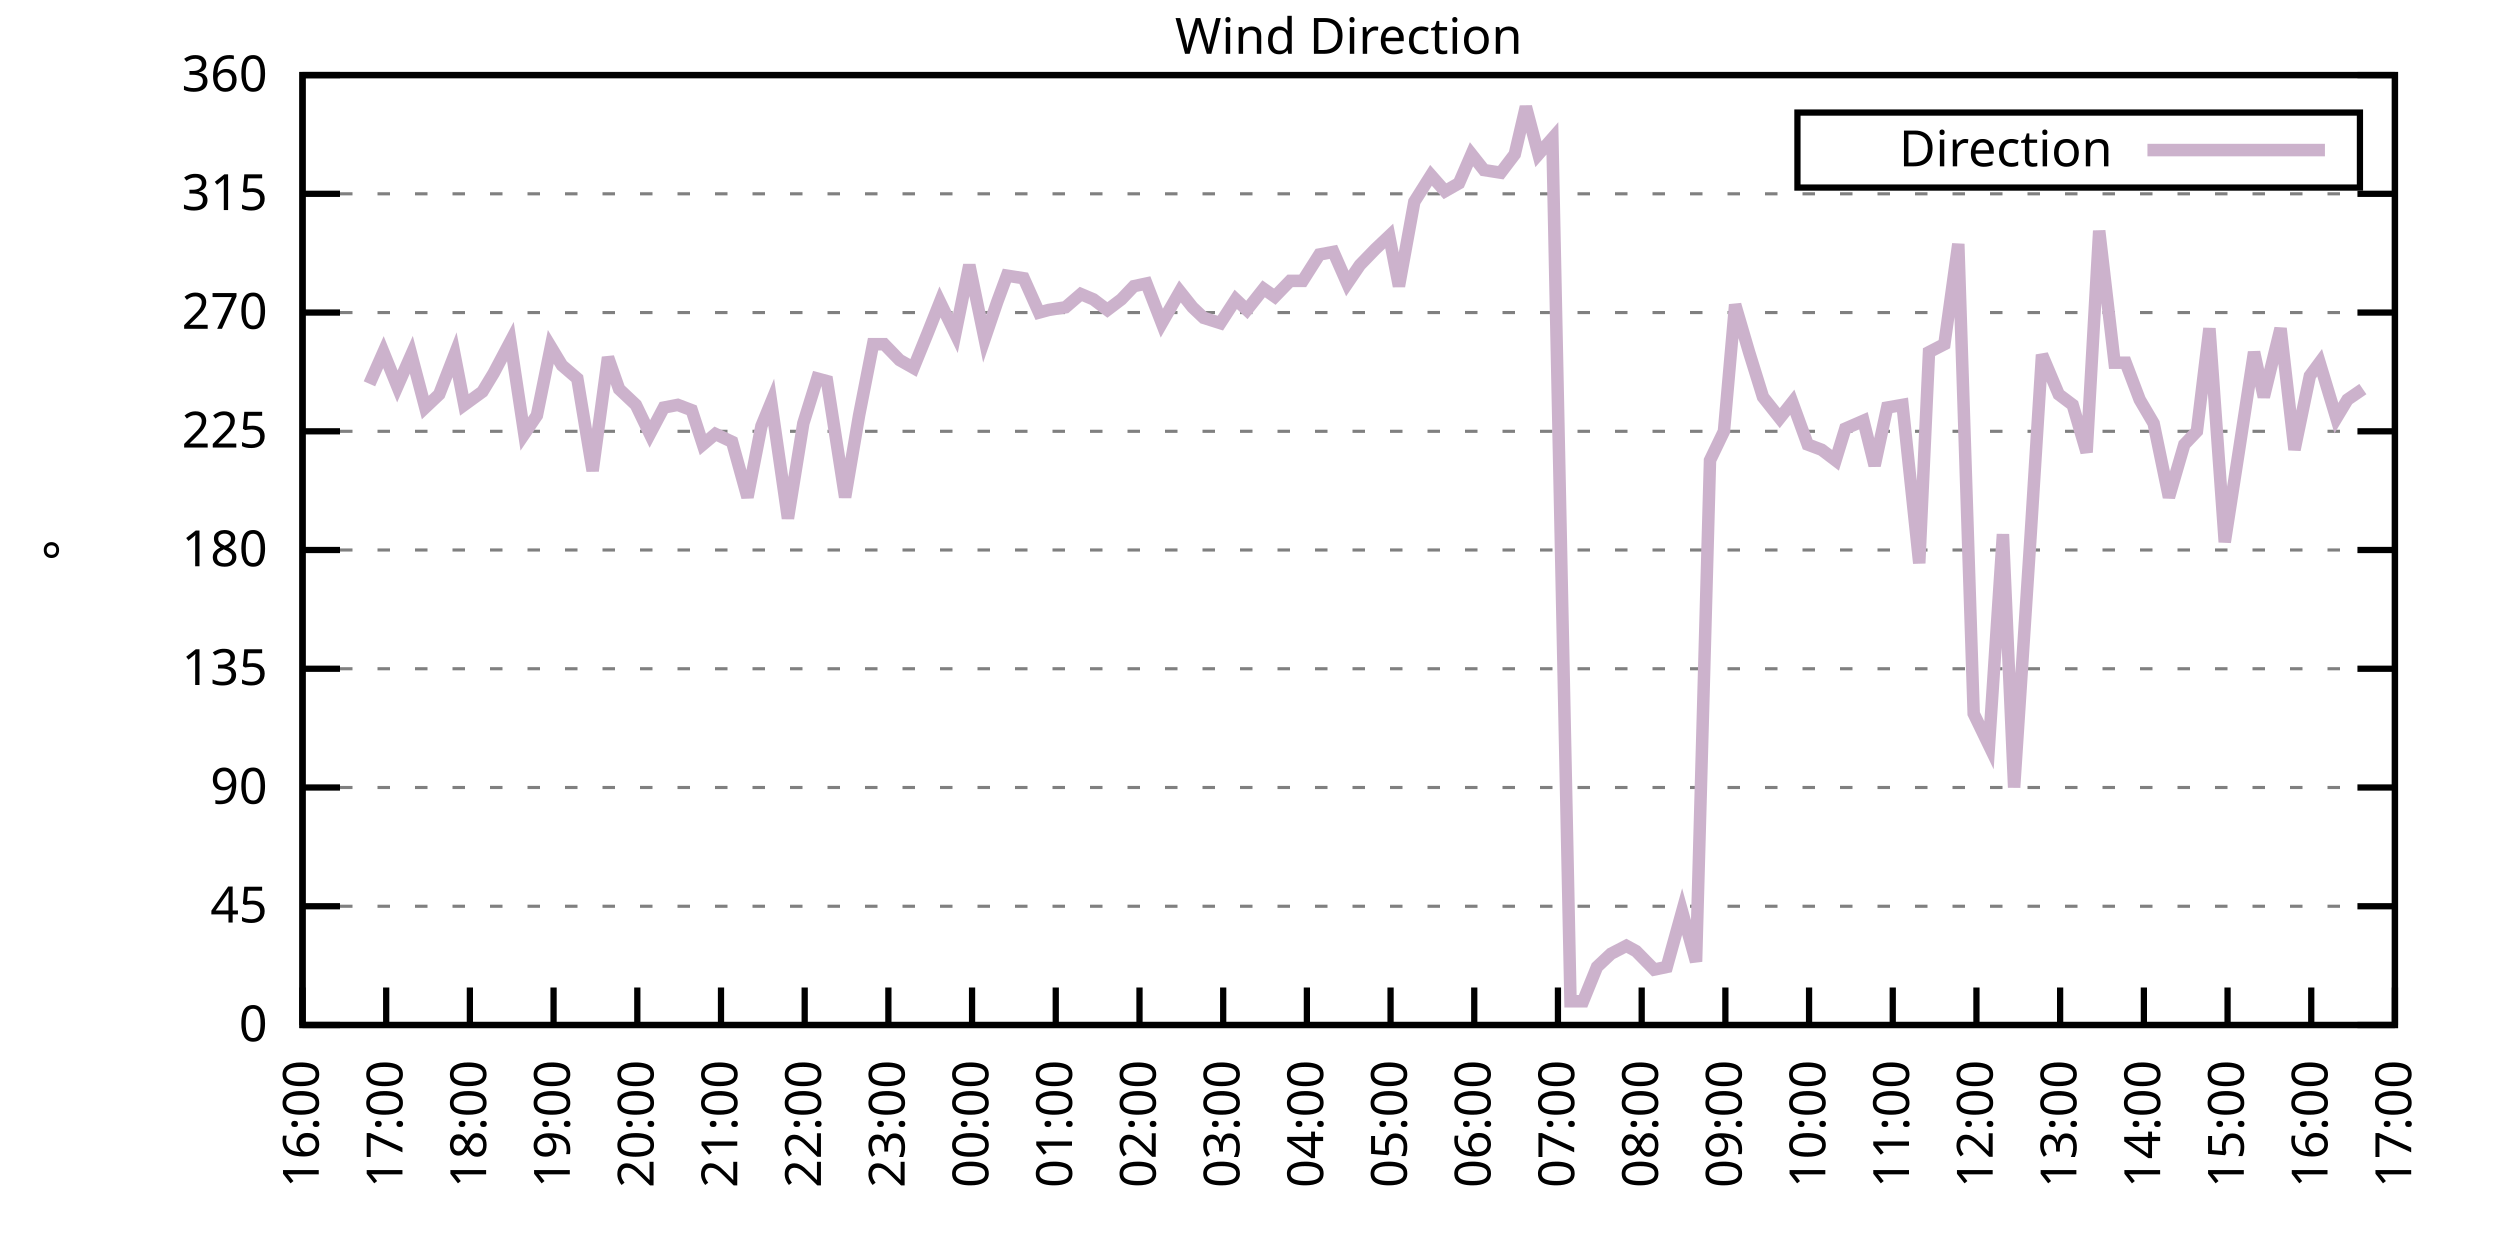
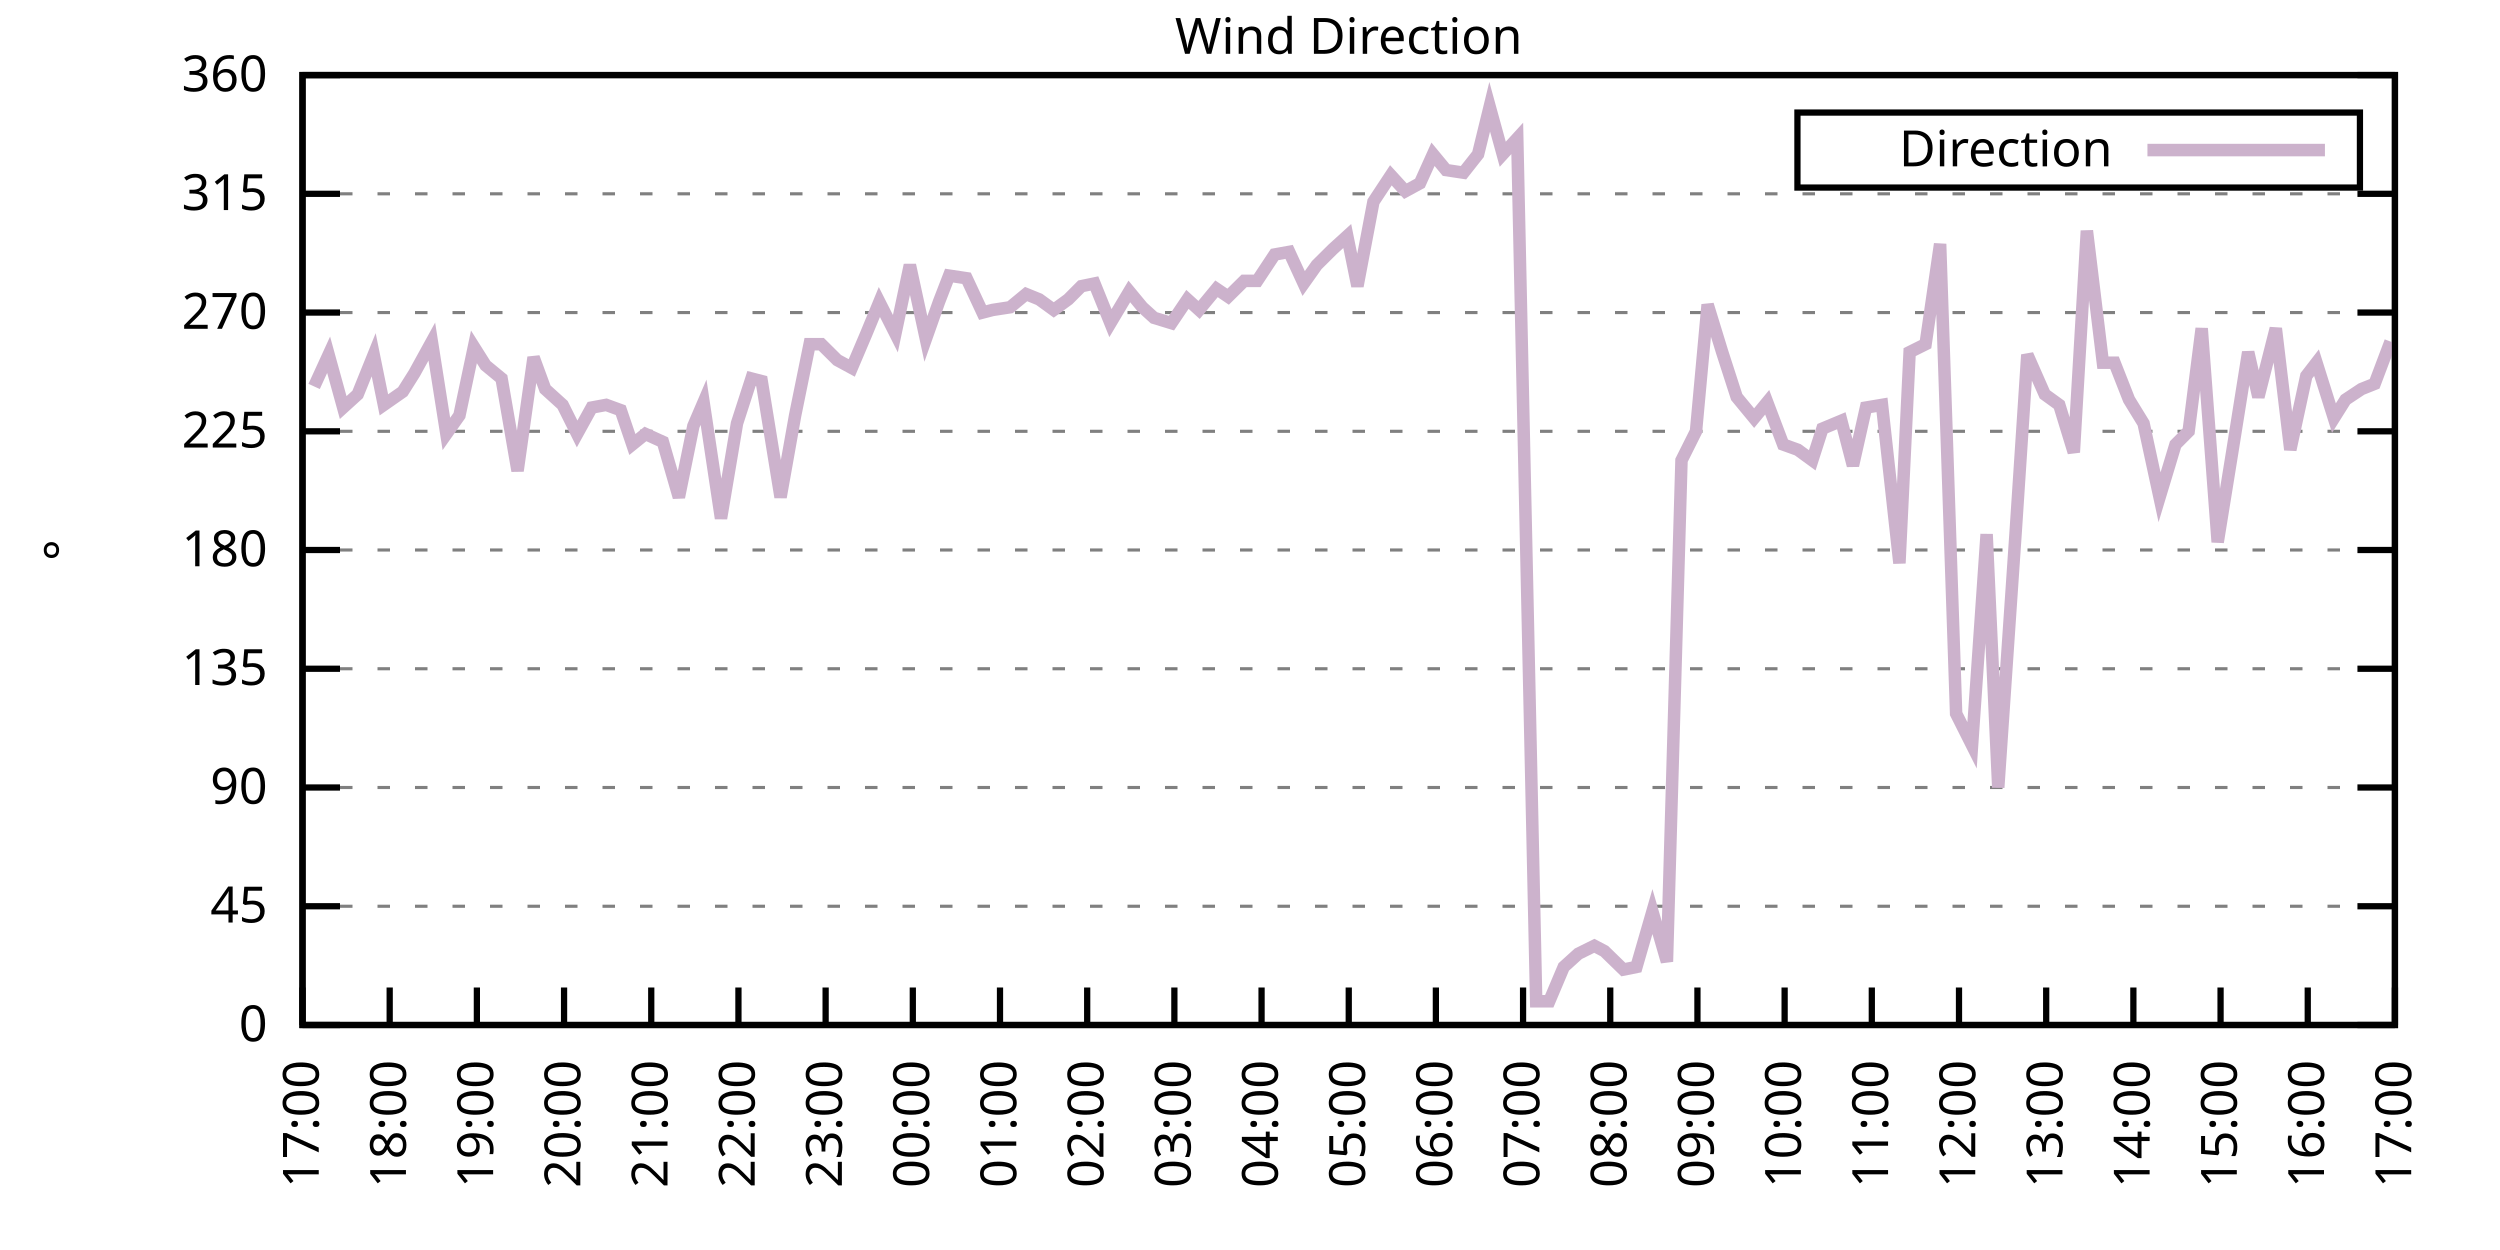
<svg xmlns="http://www.w3.org/2000/svg" xmlns:xlink="http://www.w3.org/1999/xlink" width="400" height="200" viewBox="0 0 400 200">
  <g id="gnuplot_canvas">
    <rect x="0" y="0" width="400" height="200" fill="none" />
    <defs>
      <circle id="gpDot" r="0.5" stroke-width="0.5" stroke="currentColor" />
      <path id="gpPt0" stroke-width="0.333" stroke="currentColor" d="M-1,0 h2 M0,-1 v2" />
      <path id="gpPt1" stroke-width="0.333" stroke="currentColor" d="M-1,-1 L1,1 M1,-1 L-1,1" />
      <path id="gpPt2" stroke-width="0.333" stroke="currentColor" d="M-1,0 L1,0 M0,-1 L0,1 M-1,-1 L1,1 M-1,1 L1,-1" />
      <rect id="gpPt3" stroke-width="0.333" stroke="currentColor" x="-1" y="-1" width="2" height="2" />
      <rect id="gpPt4" stroke-width="0.333" stroke="currentColor" fill="currentColor" x="-1" y="-1" width="2" height="2" />
      <circle id="gpPt5" stroke-width="0.333" stroke="currentColor" cx="0" cy="0" r="1" />
      <use xlink:href="#gpPt5" id="gpPt6" fill="currentColor" stroke="none" />
      <path id="gpPt7" stroke-width="0.333" stroke="currentColor" d="M0,-1.33 L-1.33,0.67 L1.33,0.67 z" />
      <use xlink:href="#gpPt7" id="gpPt8" fill="currentColor" stroke="none" />
      <use xlink:href="#gpPt7" id="gpPt9" stroke="currentColor" transform="rotate(180)" />
      <use xlink:href="#gpPt9" id="gpPt10" fill="currentColor" stroke="none" />
      <use xlink:href="#gpPt3" id="gpPt11" stroke="currentColor" transform="rotate(45)" />
      <use xlink:href="#gpPt11" id="gpPt12" fill="currentColor" stroke="none" />
      <path id="gpPt13" stroke-width="0.333" stroke="currentColor" d="M0,1.330 L1.265,0.411 L0.782,-1.067 L-0.782,-1.076 L-1.265,0.411 z" />
      <use xlink:href="#gpPt13" id="gpPt14" fill="currentColor" stroke="none" />
      <filter id="textbox" filterUnits="objectBoundingBox" x="0" y="0" height="1" width="1">
        <feFlood flood-color="white" flood-opacity="1" result="bgnd" />
        <feComposite in="SourceGraphic" in2="bgnd" operator="atop" />
      </filter>
      <filter id="greybox" filterUnits="objectBoundingBox" x="0" y="0" height="1" width="1">
        <feFlood flood-color="lightgrey" flood-opacity="1" result="grey" />
        <feComposite in="SourceGraphic" in2="grey" operator="atop" />
      </filter>
    </defs>
    <g fill="none" color="white" stroke="currentColor" stroke-width="1.00" stroke-linecap="butt" stroke-linejoin="miter">
</g>
    <g fill="none" color="black" stroke="currentColor" stroke-width="1.00" stroke-linecap="butt" stroke-linejoin="miter">
      <g stroke="none" shape-rendering="crispEdges">
        <polygon fill="rgb(255, 255, 255)" points="48.40,164.00 383.18,164.00 383.18,12.02 48.40,12.02 " />
      </g>
    </g>
    <g fill="none" color="black" stroke="currentColor" stroke-width="1.00" stroke-linecap="butt" stroke-linejoin="miter">
</g>
    <g fill="none" color="black" stroke="black" stroke-width="0.50" stroke-linecap="butt" stroke-linejoin="miter">
</g>
    <g fill="none" color="gray" stroke="currentColor" stroke-width="0.50" stroke-linecap="butt" stroke-linejoin="miter">
      <path stroke="gray" stroke-dasharray="2,4" class="gridline" d="M48.40,164.00 L383.19,164.00  " />
    </g>
    <g fill="none" color="gray" stroke="gray" stroke-width="1.00" stroke-linecap="butt" stroke-linejoin="miter">
</g>
    <g fill="none" color="black" stroke="currentColor" stroke-width="1.00" stroke-linecap="butt" stroke-linejoin="miter">
      <path stroke="black" d="M48.40,164.00 L54.40,164.00 M383.19,164.00 L377.19,164.00  " />
      <g transform="translate(42.80,166.60)" stroke="none" fill="black" font-family="Sans" font-size="8.00" text-anchor="end">
        <text>
          <tspan font-family="Sans"> 0</tspan>
        </text>
      </g>
    </g>
    <g fill="none" color="black" stroke="currentColor" stroke-width="1.00" stroke-linecap="butt" stroke-linejoin="miter">
</g>
    <g fill="none" color="black" stroke="black" stroke-width="0.50" stroke-linecap="butt" stroke-linejoin="miter">
</g>
    <g fill="none" color="gray" stroke="currentColor" stroke-width="0.50" stroke-linecap="butt" stroke-linejoin="miter">
      <path stroke="gray" stroke-dasharray="2,4" class="gridline" d="M48.40,145.00 L383.19,145.00  " />
    </g>
    <g fill="none" color="gray" stroke="gray" stroke-width="1.00" stroke-linecap="butt" stroke-linejoin="miter">
</g>
    <g fill="none" color="black" stroke="currentColor" stroke-width="1.00" stroke-linecap="butt" stroke-linejoin="miter">
      <path stroke="black" d="M48.40,145.00 L54.40,145.00 M383.19,145.00 L377.19,145.00  " />
      <g transform="translate(42.80,147.60)" stroke="none" fill="black" font-family="Sans" font-size="8.00" text-anchor="end">
        <text>
          <tspan font-family="Sans"> 45</tspan>
        </text>
      </g>
    </g>
    <g fill="none" color="black" stroke="currentColor" stroke-width="1.00" stroke-linecap="butt" stroke-linejoin="miter">
</g>
    <g fill="none" color="black" stroke="black" stroke-width="0.50" stroke-linecap="butt" stroke-linejoin="miter">
</g>
    <g fill="none" color="gray" stroke="currentColor" stroke-width="0.50" stroke-linecap="butt" stroke-linejoin="miter">
      <path stroke="gray" stroke-dasharray="2,4" class="gridline" d="M48.40,126.00 L383.19,126.00  " />
    </g>
    <g fill="none" color="gray" stroke="gray" stroke-width="1.00" stroke-linecap="butt" stroke-linejoin="miter">
</g>
    <g fill="none" color="black" stroke="currentColor" stroke-width="1.00" stroke-linecap="butt" stroke-linejoin="miter">
      <path stroke="black" d="M48.40,126.00 L54.40,126.00 M383.19,126.00 L377.19,126.00  " />
      <g transform="translate(42.80,128.60)" stroke="none" fill="black" font-family="Sans" font-size="8.00" text-anchor="end">
        <text>
          <tspan font-family="Sans"> 90</tspan>
        </text>
      </g>
    </g>
    <g fill="none" color="black" stroke="currentColor" stroke-width="1.00" stroke-linecap="butt" stroke-linejoin="miter">
</g>
    <g fill="none" color="black" stroke="black" stroke-width="0.50" stroke-linecap="butt" stroke-linejoin="miter">
</g>
    <g fill="none" color="gray" stroke="currentColor" stroke-width="0.50" stroke-linecap="butt" stroke-linejoin="miter">
      <path stroke="gray" stroke-dasharray="2,4" class="gridline" d="M48.40,107.00 L383.19,107.00  " />
    </g>
    <g fill="none" color="gray" stroke="gray" stroke-width="1.00" stroke-linecap="butt" stroke-linejoin="miter">
</g>
    <g fill="none" color="black" stroke="currentColor" stroke-width="1.00" stroke-linecap="butt" stroke-linejoin="miter">
      <path stroke="black" d="M48.40,107.00 L54.40,107.00 M383.19,107.00 L377.19,107.00  " />
      <g transform="translate(42.80,109.60)" stroke="none" fill="black" font-family="Sans" font-size="8.00" text-anchor="end">
        <text>
          <tspan font-family="Sans"> 135</tspan>
        </text>
      </g>
    </g>
    <g fill="none" color="black" stroke="currentColor" stroke-width="1.00" stroke-linecap="butt" stroke-linejoin="miter">
</g>
    <g fill="none" color="black" stroke="black" stroke-width="0.50" stroke-linecap="butt" stroke-linejoin="miter">
</g>
    <g fill="none" color="gray" stroke="currentColor" stroke-width="0.50" stroke-linecap="butt" stroke-linejoin="miter">
      <path stroke="gray" stroke-dasharray="2,4" class="gridline" d="M48.40,88.00 L383.19,88.00  " />
    </g>
    <g fill="none" color="gray" stroke="gray" stroke-width="1.00" stroke-linecap="butt" stroke-linejoin="miter">
</g>
    <g fill="none" color="black" stroke="currentColor" stroke-width="1.00" stroke-linecap="butt" stroke-linejoin="miter">
      <path stroke="black" d="M48.40,88.00 L54.40,88.00 M383.19,88.00 L377.19,88.00  " />
      <g transform="translate(42.80,90.60)" stroke="none" fill="black" font-family="Sans" font-size="8.00" text-anchor="end">
        <text>
          <tspan font-family="Sans"> 180</tspan>
        </text>
      </g>
    </g>
    <g fill="none" color="black" stroke="currentColor" stroke-width="1.00" stroke-linecap="butt" stroke-linejoin="miter">
</g>
    <g fill="none" color="black" stroke="black" stroke-width="0.50" stroke-linecap="butt" stroke-linejoin="miter">
</g>
    <g fill="none" color="gray" stroke="currentColor" stroke-width="0.50" stroke-linecap="butt" stroke-linejoin="miter">
      <path stroke="gray" stroke-dasharray="2,4" class="gridline" d="M48.40,69.01 L383.19,69.01  " />
    </g>
    <g fill="none" color="gray" stroke="gray" stroke-width="1.00" stroke-linecap="butt" stroke-linejoin="miter">
</g>
    <g fill="none" color="black" stroke="currentColor" stroke-width="1.00" stroke-linecap="butt" stroke-linejoin="miter">
      <path stroke="black" d="M48.40,69.01 L54.40,69.01 M383.19,69.01 L377.19,69.01  " />
      <g transform="translate(42.80,71.61)" stroke="none" fill="black" font-family="Sans" font-size="8.00" text-anchor="end">
        <text>
          <tspan font-family="Sans"> 225</tspan>
        </text>
      </g>
    </g>
    <g fill="none" color="black" stroke="currentColor" stroke-width="1.00" stroke-linecap="butt" stroke-linejoin="miter">
</g>
    <g fill="none" color="black" stroke="black" stroke-width="0.50" stroke-linecap="butt" stroke-linejoin="miter">
</g>
    <g fill="none" color="gray" stroke="currentColor" stroke-width="0.50" stroke-linecap="butt" stroke-linejoin="miter">
      <path stroke="gray" stroke-dasharray="2,4" class="gridline" d="M48.40,50.01 L383.19,50.01  " />
    </g>
    <g fill="none" color="gray" stroke="gray" stroke-width="1.00" stroke-linecap="butt" stroke-linejoin="miter">
</g>
    <g fill="none" color="black" stroke="currentColor" stroke-width="1.00" stroke-linecap="butt" stroke-linejoin="miter">
      <path stroke="black" d="M48.40,50.01 L54.40,50.01 M383.19,50.01 L377.19,50.01  " />
      <g transform="translate(42.80,52.61)" stroke="none" fill="black" font-family="Sans" font-size="8.00" text-anchor="end">
        <text>
          <tspan font-family="Sans"> 270</tspan>
        </text>
      </g>
    </g>
    <g fill="none" color="black" stroke="currentColor" stroke-width="1.00" stroke-linecap="butt" stroke-linejoin="miter">
</g>
    <g fill="none" color="black" stroke="black" stroke-width="0.50" stroke-linecap="butt" stroke-linejoin="miter">
</g>
    <g fill="none" color="gray" stroke="currentColor" stroke-width="0.50" stroke-linecap="butt" stroke-linejoin="miter">
      <path stroke="gray" stroke-dasharray="2,4" class="gridline" d="M48.40,31.01 L383.19,31.01  " />
    </g>
    <g fill="none" color="gray" stroke="gray" stroke-width="1.00" stroke-linecap="butt" stroke-linejoin="miter">
</g>
    <g fill="none" color="black" stroke="currentColor" stroke-width="1.00" stroke-linecap="butt" stroke-linejoin="miter">
      <path stroke="black" d="M48.40,31.01 L54.40,31.01 M383.19,31.01 L377.19,31.01  " />
      <g transform="translate(42.80,33.61)" stroke="none" fill="black" font-family="Sans" font-size="8.00" text-anchor="end">
        <text>
          <tspan font-family="Sans"> 315</tspan>
        </text>
      </g>
    </g>
    <g fill="none" color="black" stroke="currentColor" stroke-width="1.00" stroke-linecap="butt" stroke-linejoin="miter">
</g>
    <g fill="none" color="black" stroke="black" stroke-width="0.50" stroke-linecap="butt" stroke-linejoin="miter">
</g>
    <g fill="none" color="gray" stroke="currentColor" stroke-width="0.50" stroke-linecap="butt" stroke-linejoin="miter">
      <path stroke="gray" stroke-dasharray="2,4" class="gridline" d="M48.40,12.01 L383.19,12.01  " />
    </g>
    <g fill="none" color="gray" stroke="gray" stroke-width="1.00" stroke-linecap="butt" stroke-linejoin="miter">
</g>
    <g fill="none" color="black" stroke="currentColor" stroke-width="1.00" stroke-linecap="butt" stroke-linejoin="miter">
      <path stroke="black" d="M48.40,12.01 L54.40,12.01 M383.19,12.01 L377.19,12.01  " />
      <g transform="translate(42.80,14.61)" stroke="none" fill="black" font-family="Sans" font-size="8.00" text-anchor="end">
        <text>
          <tspan font-family="Sans"> 360</tspan>
        </text>
      </g>
    </g>
    <g fill="none" color="black" stroke="currentColor" stroke-width="1.00" stroke-linecap="butt" stroke-linejoin="miter">
      <path stroke="black" d="M48.40,164.00 L48.40,158.00  " />
      <g transform="translate(51.00,169.60) rotate(270.00)" stroke="none" fill="black" font-family="Sans" font-size="8.00" text-anchor="end">
        <text>
-           <tspan font-family="Sans">16:00</tspan>
-         </text>
-       </g>
-     </g>
-     <g fill="none" color="black" stroke="currentColor" stroke-width="1.00" stroke-linecap="butt" stroke-linejoin="miter">
-       <path stroke="black" d="M61.79,164.00 L61.79,158.00  " />
-       <g transform="translate(64.39,169.60) rotate(270.00)" stroke="none" fill="black" font-family="Sans" font-size="8.00" text-anchor="end">
-         <text>
          <tspan font-family="Sans">17:00</tspan>
        </text>
      </g>
    </g>
    <g fill="none" color="black" stroke="currentColor" stroke-width="1.00" stroke-linecap="butt" stroke-linejoin="miter">
-       <path stroke="black" d="M75.18,164.00 L75.18,158.00  " />
-       <g transform="translate(77.78,169.60) rotate(270.00)" stroke="none" fill="black" font-family="Sans" font-size="8.00" text-anchor="end">
+       <path stroke="black" d="M62.35,164.00 L62.35,158.00  " />
+       <g transform="translate(64.95,169.60) rotate(270.00)" stroke="none" fill="black" font-family="Sans" font-size="8.00" text-anchor="end">
        <text>
          <tspan font-family="Sans">18:00</tspan>
        </text>
      </g>
    </g>
    <g fill="none" color="black" stroke="currentColor" stroke-width="1.00" stroke-linecap="butt" stroke-linejoin="miter">
-       <path stroke="black" d="M88.57,164.00 L88.57,158.00  " />
-       <g transform="translate(91.17,169.60) rotate(270.00)" stroke="none" fill="black" font-family="Sans" font-size="8.00" text-anchor="end">
+       <path stroke="black" d="M76.30,164.00 L76.30,158.00  " />
+       <g transform="translate(78.90,169.60) rotate(270.00)" stroke="none" fill="black" font-family="Sans" font-size="8.00" text-anchor="end">
        <text>
          <tspan font-family="Sans">19:00</tspan>
        </text>
      </g>
    </g>
    <g fill="none" color="black" stroke="currentColor" stroke-width="1.00" stroke-linecap="butt" stroke-linejoin="miter">
-       <path stroke="black" d="M101.97,164.00 L101.97,158.00  " />
-       <g transform="translate(104.57,169.60) rotate(270.00)" stroke="none" fill="black" font-family="Sans" font-size="8.00" text-anchor="end">
+       <path stroke="black" d="M90.25,164.00 L90.25,158.00  " />
+       <g transform="translate(92.85,169.60) rotate(270.00)" stroke="none" fill="black" font-family="Sans" font-size="8.00" text-anchor="end">
        <text>
          <tspan font-family="Sans">20:00</tspan>
        </text>
      </g>
    </g>
    <g fill="none" color="black" stroke="currentColor" stroke-width="1.00" stroke-linecap="butt" stroke-linejoin="miter">
-       <path stroke="black" d="M115.36,164.00 L115.36,158.00  " />
-       <g transform="translate(117.96,169.60) rotate(270.00)" stroke="none" fill="black" font-family="Sans" font-size="8.00" text-anchor="end">
+       <path stroke="black" d="M104.20,164.00 L104.20,158.00  " />
+       <g transform="translate(106.80,169.60) rotate(270.00)" stroke="none" fill="black" font-family="Sans" font-size="8.00" text-anchor="end">
        <text>
          <tspan font-family="Sans">21:00</tspan>
        </text>
      </g>
    </g>
    <g fill="none" color="black" stroke="currentColor" stroke-width="1.00" stroke-linecap="butt" stroke-linejoin="miter">
-       <path stroke="black" d="M128.75,164.00 L128.75,158.00  " />
-       <g transform="translate(131.35,169.60) rotate(270.00)" stroke="none" fill="black" font-family="Sans" font-size="8.00" text-anchor="end">
+       <path stroke="black" d="M118.15,164.00 L118.15,158.00  " />
+       <g transform="translate(120.75,169.60) rotate(270.00)" stroke="none" fill="black" font-family="Sans" font-size="8.00" text-anchor="end">
        <text>
          <tspan font-family="Sans">22:00</tspan>
        </text>
      </g>
    </g>
    <g fill="none" color="black" stroke="currentColor" stroke-width="1.00" stroke-linecap="butt" stroke-linejoin="miter">
-       <path stroke="black" d="M142.14,164.00 L142.14,158.00  " />
-       <g transform="translate(144.74,169.60) rotate(270.00)" stroke="none" fill="black" font-family="Sans" font-size="8.00" text-anchor="end">
+       <path stroke="black" d="M132.10,164.00 L132.10,158.00  " />
+       <g transform="translate(134.70,169.60) rotate(270.00)" stroke="none" fill="black" font-family="Sans" font-size="8.00" text-anchor="end">
        <text>
          <tspan font-family="Sans">23:00</tspan>
        </text>
      </g>
    </g>
    <g fill="none" color="black" stroke="currentColor" stroke-width="1.00" stroke-linecap="butt" stroke-linejoin="miter">
-       <path stroke="black" d="M155.53,164.00 L155.53,158.00  " />
-       <g transform="translate(158.13,169.60) rotate(270.00)" stroke="none" fill="black" font-family="Sans" font-size="8.00" text-anchor="end">
+       <path stroke="black" d="M146.05,164.00 L146.05,158.00  " />
+       <g transform="translate(148.65,169.60) rotate(270.00)" stroke="none" fill="black" font-family="Sans" font-size="8.00" text-anchor="end">
        <text>
          <tspan font-family="Sans">00:00</tspan>
        </text>
      </g>
    </g>
    <g fill="none" color="black" stroke="currentColor" stroke-width="1.00" stroke-linecap="butt" stroke-linejoin="miter">
-       <path stroke="black" d="M168.92,164.00 L168.92,158.00  " />
-       <g transform="translate(171.52,169.60) rotate(270.00)" stroke="none" fill="black" font-family="Sans" font-size="8.00" text-anchor="end">
+       <path stroke="black" d="M160.00,164.00 L160.00,158.00  " />
+       <g transform="translate(162.60,169.60) rotate(270.00)" stroke="none" fill="black" font-family="Sans" font-size="8.00" text-anchor="end">
        <text>
          <tspan font-family="Sans">01:00</tspan>
        </text>
      </g>
    </g>
    <g fill="none" color="black" stroke="currentColor" stroke-width="1.00" stroke-linecap="butt" stroke-linejoin="miter">
-       <path stroke="black" d="M182.32,164.00 L182.32,158.00  " />
-       <g transform="translate(184.92,169.60) rotate(270.00)" stroke="none" fill="black" font-family="Sans" font-size="8.00" text-anchor="end">
+       <path stroke="black" d="M173.95,164.00 L173.95,158.00  " />
+       <g transform="translate(176.55,169.60) rotate(270.00)" stroke="none" fill="black" font-family="Sans" font-size="8.00" text-anchor="end">
        <text>
          <tspan font-family="Sans">02:00</tspan>
        </text>
      </g>
    </g>
    <g fill="none" color="black" stroke="currentColor" stroke-width="1.00" stroke-linecap="butt" stroke-linejoin="miter">
-       <path stroke="black" d="M195.71,164.00 L195.71,158.00  " />
-       <g transform="translate(198.31,169.60) rotate(270.00)" stroke="none" fill="black" font-family="Sans" font-size="8.00" text-anchor="end">
+       <path stroke="black" d="M187.90,164.00 L187.90,158.00  " />
+       <g transform="translate(190.50,169.60) rotate(270.00)" stroke="none" fill="black" font-family="Sans" font-size="8.00" text-anchor="end">
        <text>
          <tspan font-family="Sans">03:00</tspan>
        </text>
      </g>
    </g>
    <g fill="none" color="black" stroke="currentColor" stroke-width="1.00" stroke-linecap="butt" stroke-linejoin="miter">
-       <path stroke="black" d="M209.10,164.00 L209.10,158.00  " />
-       <g transform="translate(211.70,169.60) rotate(270.00)" stroke="none" fill="black" font-family="Sans" font-size="8.00" text-anchor="end">
+       <path stroke="black" d="M201.85,164.00 L201.85,158.00  " />
+       <g transform="translate(204.45,169.60) rotate(270.00)" stroke="none" fill="black" font-family="Sans" font-size="8.00" text-anchor="end">
        <text>
          <tspan font-family="Sans">04:00</tspan>
        </text>
      </g>
    </g>
    <g fill="none" color="black" stroke="currentColor" stroke-width="1.00" stroke-linecap="butt" stroke-linejoin="miter">
-       <path stroke="black" d="M222.49,164.00 L222.49,158.00  " />
-       <g transform="translate(225.09,169.60) rotate(270.00)" stroke="none" fill="black" font-family="Sans" font-size="8.00" text-anchor="end">
+       <path stroke="black" d="M215.80,164.00 L215.80,158.00  " />
+       <g transform="translate(218.40,169.60) rotate(270.00)" stroke="none" fill="black" font-family="Sans" font-size="8.00" text-anchor="end">
        <text>
          <tspan font-family="Sans">05:00</tspan>
        </text>
      </g>
    </g>
    <g fill="none" color="black" stroke="currentColor" stroke-width="1.00" stroke-linecap="butt" stroke-linejoin="miter">
-       <path stroke="black" d="M235.88,164.00 L235.88,158.00  " />
-       <g transform="translate(238.48,169.60) rotate(270.00)" stroke="none" fill="black" font-family="Sans" font-size="8.00" text-anchor="end">
+       <path stroke="black" d="M229.74,164.00 L229.74,158.00  " />
+       <g transform="translate(232.34,169.60) rotate(270.00)" stroke="none" fill="black" font-family="Sans" font-size="8.00" text-anchor="end">
        <text>
          <tspan font-family="Sans">06:00</tspan>
        </text>
      </g>
    </g>
    <g fill="none" color="black" stroke="currentColor" stroke-width="1.00" stroke-linecap="butt" stroke-linejoin="miter">
-       <path stroke="black" d="M249.27,164.00 L249.27,158.00  " />
-       <g transform="translate(251.87,169.60) rotate(270.00)" stroke="none" fill="black" font-family="Sans" font-size="8.00" text-anchor="end">
+       <path stroke="black" d="M243.69,164.00 L243.69,158.00  " />
+       <g transform="translate(246.29,169.60) rotate(270.00)" stroke="none" fill="black" font-family="Sans" font-size="8.00" text-anchor="end">
        <text>
          <tspan font-family="Sans">07:00</tspan>
        </text>
      </g>
    </g>
    <g fill="none" color="black" stroke="currentColor" stroke-width="1.00" stroke-linecap="butt" stroke-linejoin="miter">
-       <path stroke="black" d="M262.67,164.00 L262.67,158.00  " />
-       <g transform="translate(265.27,169.60) rotate(270.00)" stroke="none" fill="black" font-family="Sans" font-size="8.00" text-anchor="end">
+       <path stroke="black" d="M257.64,164.00 L257.64,158.00  " />
+       <g transform="translate(260.24,169.60) rotate(270.00)" stroke="none" fill="black" font-family="Sans" font-size="8.00" text-anchor="end">
        <text>
          <tspan font-family="Sans">08:00</tspan>
        </text>
      </g>
    </g>
    <g fill="none" color="black" stroke="currentColor" stroke-width="1.00" stroke-linecap="butt" stroke-linejoin="miter">
-       <path stroke="black" d="M276.06,164.00 L276.06,158.00  " />
-       <g transform="translate(278.66,169.60) rotate(270.00)" stroke="none" fill="black" font-family="Sans" font-size="8.00" text-anchor="end">
+       <path stroke="black" d="M271.59,164.00 L271.59,158.00  " />
+       <g transform="translate(274.19,169.60) rotate(270.00)" stroke="none" fill="black" font-family="Sans" font-size="8.00" text-anchor="end">
        <text>
          <tspan font-family="Sans">09:00</tspan>
        </text>
      </g>
    </g>
    <g fill="none" color="black" stroke="currentColor" stroke-width="1.00" stroke-linecap="butt" stroke-linejoin="miter">
-       <path stroke="black" d="M289.45,164.00 L289.45,158.00  " />
-       <g transform="translate(292.05,169.60) rotate(270.00)" stroke="none" fill="black" font-family="Sans" font-size="8.00" text-anchor="end">
+       <path stroke="black" d="M285.54,164.00 L285.54,158.00  " />
+       <g transform="translate(288.14,169.60) rotate(270.00)" stroke="none" fill="black" font-family="Sans" font-size="8.00" text-anchor="end">
        <text>
          <tspan font-family="Sans">10:00</tspan>
        </text>
      </g>
    </g>
    <g fill="none" color="black" stroke="currentColor" stroke-width="1.00" stroke-linecap="butt" stroke-linejoin="miter">
-       <path stroke="black" d="M302.84,164.00 L302.84,158.00  " />
-       <g transform="translate(305.44,169.60) rotate(270.00)" stroke="none" fill="black" font-family="Sans" font-size="8.00" text-anchor="end">
+       <path stroke="black" d="M299.49,164.00 L299.49,158.00  " />
+       <g transform="translate(302.09,169.60) rotate(270.00)" stroke="none" fill="black" font-family="Sans" font-size="8.00" text-anchor="end">
        <text>
          <tspan font-family="Sans">11:00</tspan>
        </text>
      </g>
    </g>
    <g fill="none" color="black" stroke="currentColor" stroke-width="1.00" stroke-linecap="butt" stroke-linejoin="miter">
-       <path stroke="black" d="M316.23,164.00 L316.23,158.00  " />
-       <g transform="translate(318.83,169.60) rotate(270.00)" stroke="none" fill="black" font-family="Sans" font-size="8.00" text-anchor="end">
+       <path stroke="black" d="M313.44,164.00 L313.44,158.00  " />
+       <g transform="translate(316.04,169.60) rotate(270.00)" stroke="none" fill="black" font-family="Sans" font-size="8.00" text-anchor="end">
        <text>
          <tspan font-family="Sans">12:00</tspan>
        </text>
      </g>
    </g>
    <g fill="none" color="black" stroke="currentColor" stroke-width="1.00" stroke-linecap="butt" stroke-linejoin="miter">
-       <path stroke="black" d="M329.62,164.00 L329.62,158.00  " />
-       <g transform="translate(332.22,169.60) rotate(270.00)" stroke="none" fill="black" font-family="Sans" font-size="8.00" text-anchor="end">
+       <path stroke="black" d="M327.39,164.00 L327.39,158.00  " />
+       <g transform="translate(329.99,169.60) rotate(270.00)" stroke="none" fill="black" font-family="Sans" font-size="8.00" text-anchor="end">
        <text>
          <tspan font-family="Sans">13:00</tspan>
        </text>
      </g>
    </g>
    <g fill="none" color="black" stroke="currentColor" stroke-width="1.00" stroke-linecap="butt" stroke-linejoin="miter">
-       <path stroke="black" d="M343.02,164.00 L343.02,158.00  " />
-       <g transform="translate(345.62,169.60) rotate(270.00)" stroke="none" fill="black" font-family="Sans" font-size="8.00" text-anchor="end">
+       <path stroke="black" d="M341.34,164.00 L341.34,158.00  " />
+       <g transform="translate(343.94,169.60) rotate(270.00)" stroke="none" fill="black" font-family="Sans" font-size="8.00" text-anchor="end">
        <text>
          <tspan font-family="Sans">14:00</tspan>
        </text>
      </g>
    </g>
    <g fill="none" color="black" stroke="currentColor" stroke-width="1.00" stroke-linecap="butt" stroke-linejoin="miter">
-       <path stroke="black" d="M356.41,164.00 L356.41,158.00  " />
-       <g transform="translate(359.01,169.60) rotate(270.00)" stroke="none" fill="black" font-family="Sans" font-size="8.00" text-anchor="end">
+       <path stroke="black" d="M355.29,164.00 L355.29,158.00  " />
+       <g transform="translate(357.89,169.60) rotate(270.00)" stroke="none" fill="black" font-family="Sans" font-size="8.00" text-anchor="end">
        <text>
          <tspan font-family="Sans">15:00</tspan>
        </text>
      </g>
    </g>
    <g fill="none" color="black" stroke="currentColor" stroke-width="1.00" stroke-linecap="butt" stroke-linejoin="miter">
-       <path stroke="black" d="M369.80,164.00 L369.80,158.00  " />
-       <g transform="translate(372.40,169.60) rotate(270.00)" stroke="none" fill="black" font-family="Sans" font-size="8.00" text-anchor="end">
+       <path stroke="black" d="M369.24,164.00 L369.24,158.00  " />
+       <g transform="translate(371.84,169.60) rotate(270.00)" stroke="none" fill="black" font-family="Sans" font-size="8.00" text-anchor="end">
        <text>
          <tspan font-family="Sans">16:00</tspan>
        </text>
      </g>
    </g>
    <g fill="none" color="black" stroke="currentColor" stroke-width="1.00" stroke-linecap="butt" stroke-linejoin="miter">
      <path stroke="black" d="M383.19,164.00 L383.19,158.00  " />
      <g transform="translate(385.79,169.60) rotate(270.00)" stroke="none" fill="black" font-family="Sans" font-size="8.00" text-anchor="end">
        <text>
          <tspan font-family="Sans">17:00</tspan>
        </text>
      </g>
    </g>
    <g fill="none" color="black" stroke="currentColor" stroke-width="1.00" stroke-linecap="butt" stroke-linejoin="miter">
</g>
    <g fill="none" color="black" stroke="currentColor" stroke-width="1.00" stroke-linecap="butt" stroke-linejoin="miter">
      <path stroke="black" d="M48.40,12.01 L48.40,164.00 L383.19,164.00 L383.19,12.01 L48.40,12.01 Z  " />
    </g>
    <g fill="none" color="black" stroke="currentColor" stroke-width="1.00" stroke-linecap="butt" stroke-linejoin="miter">
</g>
    <g fill="none" color="black" stroke="currentColor" stroke-width="1.00" stroke-linecap="butt" stroke-linejoin="miter">
      <path stroke="black" d="M287.59,30.01 L287.59,18.01 L377.59,18.01 L377.59,30.01 L287.59,30.01 Z  " />
    </g>
    <g id="Wind_direction_plot_1">
      <g fill="none" color="white" stroke="black" stroke-width="2.00" stroke-linecap="butt" stroke-linejoin="miter">
</g>
      <g fill="none" color="black" stroke="currentColor" stroke-width="2.00" stroke-linecap="butt" stroke-linejoin="miter">
        <g transform="translate(337.99,26.61)" stroke="none" fill="black" font-family="Sans" font-size="8.00" text-anchor="end">
          <text>
            <tspan font-family="Sans">Direction</tspan>
          </text>
        </g>
      </g>
      <g fill="none" color="black" stroke="currentColor" stroke-width="2.00" stroke-linecap="butt" stroke-linejoin="miter">
-         <path stroke="rgb(204, 178, 204)" d="M343.59,24.01 L371.99,24.01 M59.11,61.41 L61.35,56.34 L63.58,61.83 L65.81,56.76 L68.04,65.21 L70.27,63.10   L72.73,56.76 L74.29,64.78 L77.19,62.67 L78.98,59.72 L81.66,54.65 L83.89,69.43 L85.90,66.47 L88.13,55.50   L89.91,58.45 L92.37,60.56 L94.82,75.34 L97.28,57.18 L99.06,62.25 L101.74,64.78 L103.98,69.43 L106.21,65.21   L108.44,64.78 L110.67,65.63 L112.46,71.12 L114.47,69.43 L117.14,70.70 L119.60,79.56 L121.83,68.16 L123.39,64.36   L126.07,82.94 L128.53,67.74 L130.76,60.56 L132.32,60.98 L135.22,79.56 L137.45,66.47 L139.69,55.07 L141.47,55.07   L143.93,57.61 L146.16,58.87 L148.39,53.39 L150.40,48.32 L152.85,53.39 L155.09,42.41 L157.54,54.23 L159.55,48.32   L161.11,44.10 L163.79,44.52 L166.25,50.01 L167.81,49.59 L170.49,49.16 L172.94,47.05 L174.95,47.90 L177.18,49.59   L179.41,47.90 L181.42,45.79 L183.43,45.36 L185.89,51.70 L188.79,46.63 L190.80,49.16 L192.58,50.85 L195.26,51.70   L197.72,47.90 L199.50,49.59 L202.18,46.21 L203.97,47.47 L206.42,44.94 L208.43,44.94 L211.11,40.72 L213.34,40.30   L215.57,45.36 L217.58,42.41 L220.04,39.87 L222.27,37.76 L223.83,45.79 L226.29,32.28 L228.96,28.05 L231.20,30.59   L233.43,29.32 L235.44,24.68 L237.44,27.21 L240.12,27.63 L242.36,24.68 L244.14,17.08 L246.15,24.68 L248.38,22.14   L251.28,160.20 L253.29,160.20 L255.52,154.71 L257.76,152.60 L260.21,151.33 L261.77,152.18 L264.67,155.13 L266.68,154.71   L269.14,145.85 L271.37,153.87 L273.60,73.65 L275.83,69.01 L277.62,48.74 L279.85,56.34 L282.08,63.52 L284.76,66.90   L286.77,64.36 L289.23,71.12 L291.46,71.96 L293.69,73.65 L295.25,68.58 L298.15,67.32 L299.94,74.49 L301.95,65.21   L304.40,64.78 L307.08,90.12 L308.64,56.34 L311.10,55.07 L313.33,39.03 L315.79,114.18 L318.24,119.25 L320.47,85.47   L322.26,126.00 L324.94,85.05 L326.72,56.76 L329.40,63.10 L331.63,64.78 L333.86,72.38 L335.87,36.92 L338.33,58.03   L340.11,58.03 L342.35,63.94 L344.58,67.74 L347.03,79.56 L349.49,71.12 L351.50,69.01 L353.51,52.54 L355.96,86.74   L358.19,72.38 L360.65,56.34 L362.21,63.52 L364.89,52.54 L367.12,71.96 L369.58,60.14 L371.14,58.03 L373.82,66.90   L375.60,63.94 L378.06,62.25  " />
+         <path stroke="rgb(204, 178, 204)" d="M343.59,24.01 L371.99,24.01 M50.26,61.83 L52.58,56.76 L54.91,65.21 L57.23,63.10 L59.79,56.76 L61.42,64.78   L64.44,62.67 L66.30,59.72 L69.09,54.65 L71.42,69.43 L73.51,66.47 L75.83,55.50 L77.69,58.45 L80.25,60.56   L82.81,75.34 L85.37,57.18 L87.23,62.25 L90.02,64.78 L92.34,69.43 L94.67,65.21 L96.99,64.78 L99.32,65.63   L101.18,71.12 L103.27,69.43 L106.06,70.70 L108.62,79.56 L110.94,68.16 L112.57,64.36 L115.36,82.94 L117.92,67.74   L120.24,60.56 L121.87,60.98 L124.89,79.56 L127.22,66.47 L129.54,55.07 L131.40,55.07 L133.96,57.61 L136.28,58.87   L138.61,53.39 L140.70,48.32 L143.26,53.39 L145.58,42.41 L148.14,54.23 L150.23,48.32 L151.86,44.10 L154.65,44.52   L157.21,50.01 L158.83,49.59 L161.62,49.16 L164.18,47.05 L166.27,47.90 L168.60,49.59 L170.92,47.90 L173.02,45.79   L175.11,45.36 L177.67,51.70 L180.69,46.63 L182.78,49.16 L184.64,50.85 L187.43,51.70 L189.99,47.90 L191.85,49.59   L194.64,46.21 L196.50,47.47 L199.06,44.94 L201.15,44.94 L203.94,40.72 L206.26,40.30 L208.59,45.36 L210.68,42.41   L213.24,39.87 L215.56,37.76 L217.19,45.79 L219.75,32.28 L222.54,28.05 L224.86,30.59 L227.19,29.32 L229.28,24.68   L231.37,27.21 L234.16,27.63 L236.49,24.68 L238.35,17.08 L240.44,24.68 L242.76,22.14 L245.79,160.20 L247.88,160.20   L250.20,154.71 L252.53,152.60 L255.09,151.33 L256.71,152.18 L259.74,155.13 L261.83,154.71 L264.39,145.85 L266.71,153.87   L269.04,73.65 L271.36,69.01 L273.22,48.74 L275.55,56.34 L277.87,63.52 L280.66,66.90 L282.75,64.36 L285.31,71.12   L287.64,71.96 L289.96,73.65 L291.59,68.58 L294.61,67.32 L296.47,74.49 L298.56,65.21 L301.12,64.78 L303.91,90.12   L305.54,56.34 L308.09,55.07 L310.42,39.03 L312.98,114.18 L315.53,119.25 L317.86,85.47 L319.72,126.00 L322.51,85.05   L324.37,56.76 L327.16,63.10 L329.48,64.78 L331.81,72.38 L333.90,36.92 L336.46,58.03 L338.32,58.03 L340.64,63.94   L342.97,67.74 L345.53,79.56 L348.08,71.12 L350.18,69.01 L352.27,52.54 L354.83,86.74 L357.15,72.38 L359.71,56.34   L361.34,63.52 L364.13,52.54 L366.45,71.96 L369.01,60.14 L370.64,58.03 L373.43,66.90 L375.29,63.94 L377.84,62.25   L379.94,61.41 L382.49,54.65  " />
      </g>
    </g>
    <g fill="none" color="black" stroke="currentColor" stroke-width="2.00" stroke-linecap="butt" stroke-linejoin="miter">
</g>
    <g fill="none" color="black" stroke="black" stroke-width="1.00" stroke-linecap="butt" stroke-linejoin="miter">
</g>
    <g fill="none" color="black" stroke="currentColor" stroke-width="1.00" stroke-linecap="butt" stroke-linejoin="miter">
      <path stroke="black" d="M48.40,12.01 L48.40,164.00 L383.19,164.00 L383.19,12.01 L48.40,12.01 Z  " />
      <g transform="translate(12.80,88.01) rotate(270.00)" stroke="none" fill="black" font-family="Sans" font-size="8.00" text-anchor="middle">
        <text>
          <tspan font-family="Sans">°</tspan>
        </text>
      </g>
    </g>
    <g fill="none" color="black" stroke="currentColor" stroke-width="1.00" stroke-linecap="butt" stroke-linejoin="miter">
</g>
    <g fill="none" color="black" stroke="currentColor" stroke-width="1.00" stroke-linecap="butt" stroke-linejoin="miter">
      <g transform="translate(215.79,8.61)" stroke="none" fill="black" font-family="Sans" font-size="8.00" text-anchor="middle">
        <text>
          <tspan font-family="Sans">Wind Direction</tspan>
        </text>
      </g>
    </g>
    <g fill="none" color="black" stroke="currentColor" stroke-width="1.00" stroke-linecap="butt" stroke-linejoin="miter">
</g>
  </g>
</svg>
